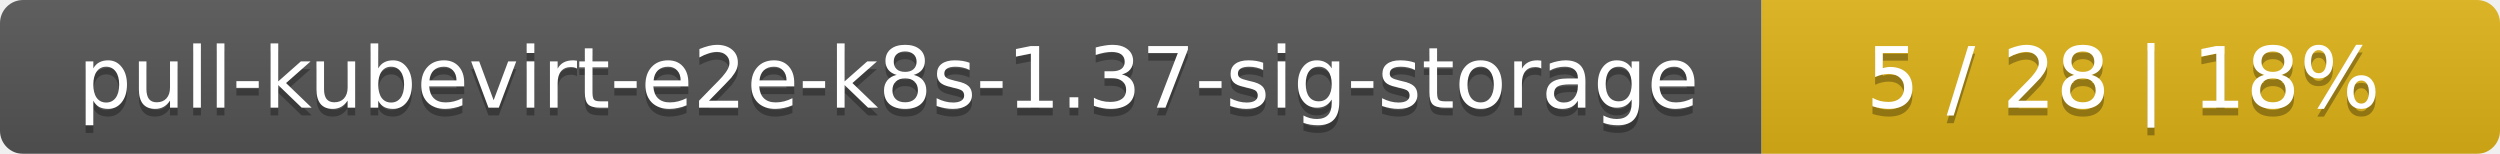
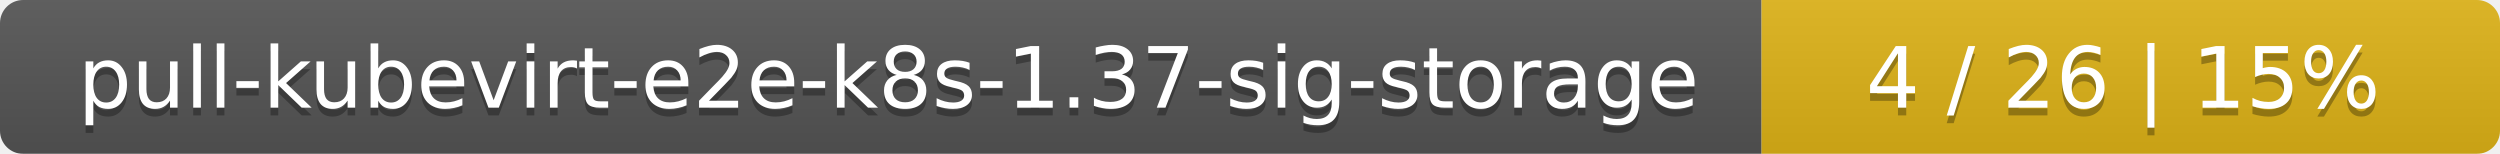
<svg xmlns="http://www.w3.org/2000/svg" width="325" height="20">
  <linearGradient id="smooth" x2="0" y2="100%">
    <stop offset="0" stop-color="#bbb" stop-opacity=".1" />
    <stop offset="1" stop-opacity=".1" />
  </linearGradient>
  <mask id="round">
    <rect width="325" height="20" rx="3" fill="#fff" />
  </mask>
  <g mask="url(#round)">
    <rect width="229" height="20" fill="#555" />
    <rect x="229" width="96" height="20" fill="#dfb317" />
    <rect width="325" height="20" fill="url(#smooth)" />
  </g>
  <g fill="#fff" text-anchor="middle" font-family="DejaVu Sans,Verdana,Geneva,sans-serif" font-size="11">
    <text x="115.5" y="15" fill="#010101" fill-opacity=".3">pull-kubevirt-e2e-k8s-1.37-sig-storage</text>
    <text x="115.5" y="14">pull-kubevirt-e2e-k8s-1.37-sig-storage</text>
-     <text x="276" y="15" fill="#010101" fill-opacity=".3">5 / 28    |    18%</text>
-     <text x="276" y="14">5 / 28    |    18%</text>
+     <text x="276" y="15" fill="#010101" fill-opacity=".3">4 / 26    |    15%</text>
+     <text x="276" y="14">4 / 26    |    15%</text>
  </g>
</svg>
